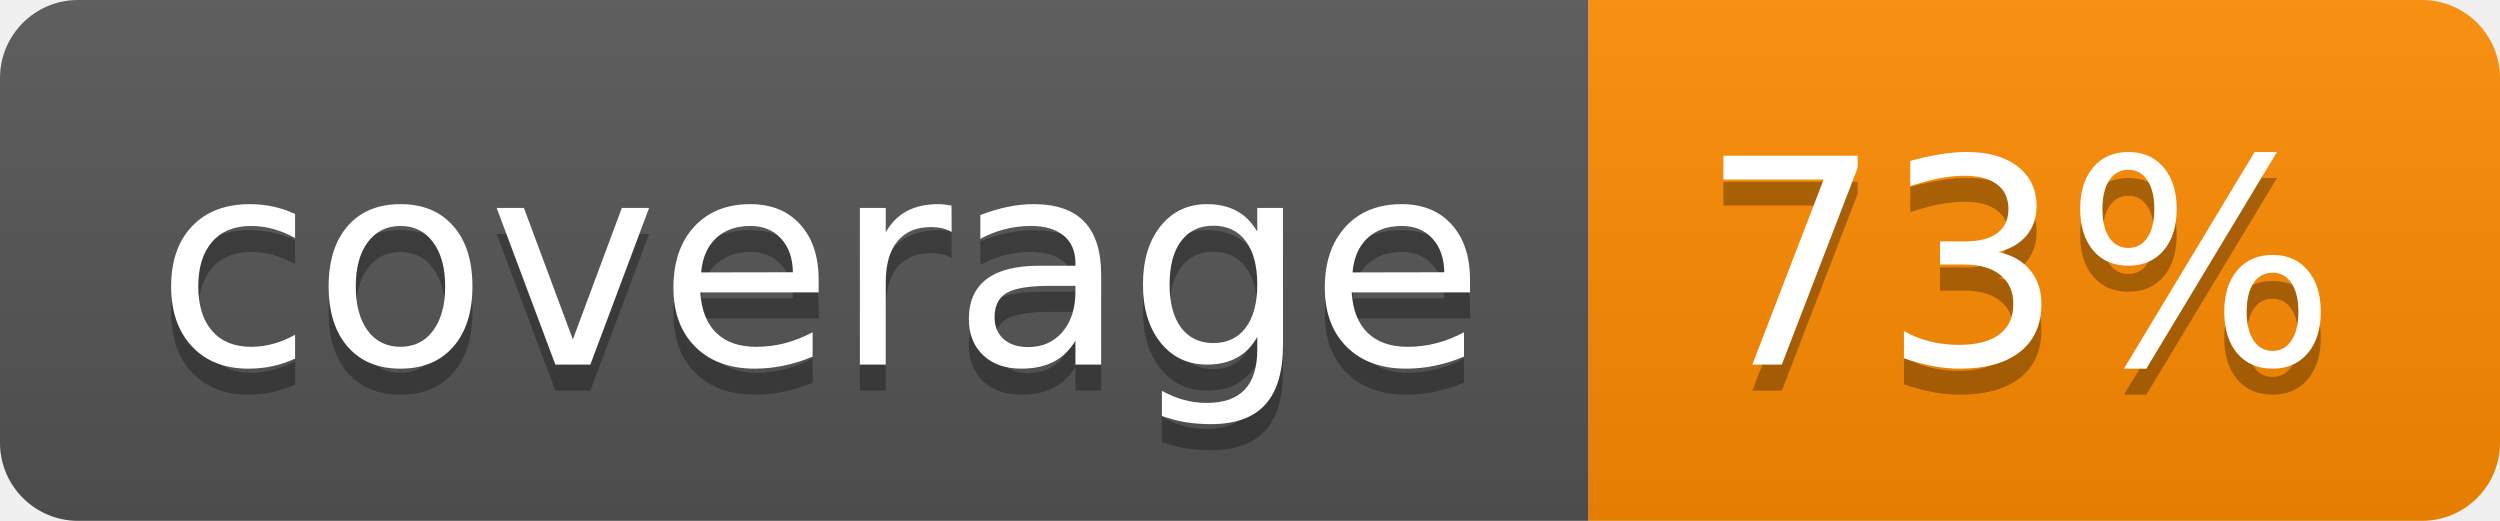
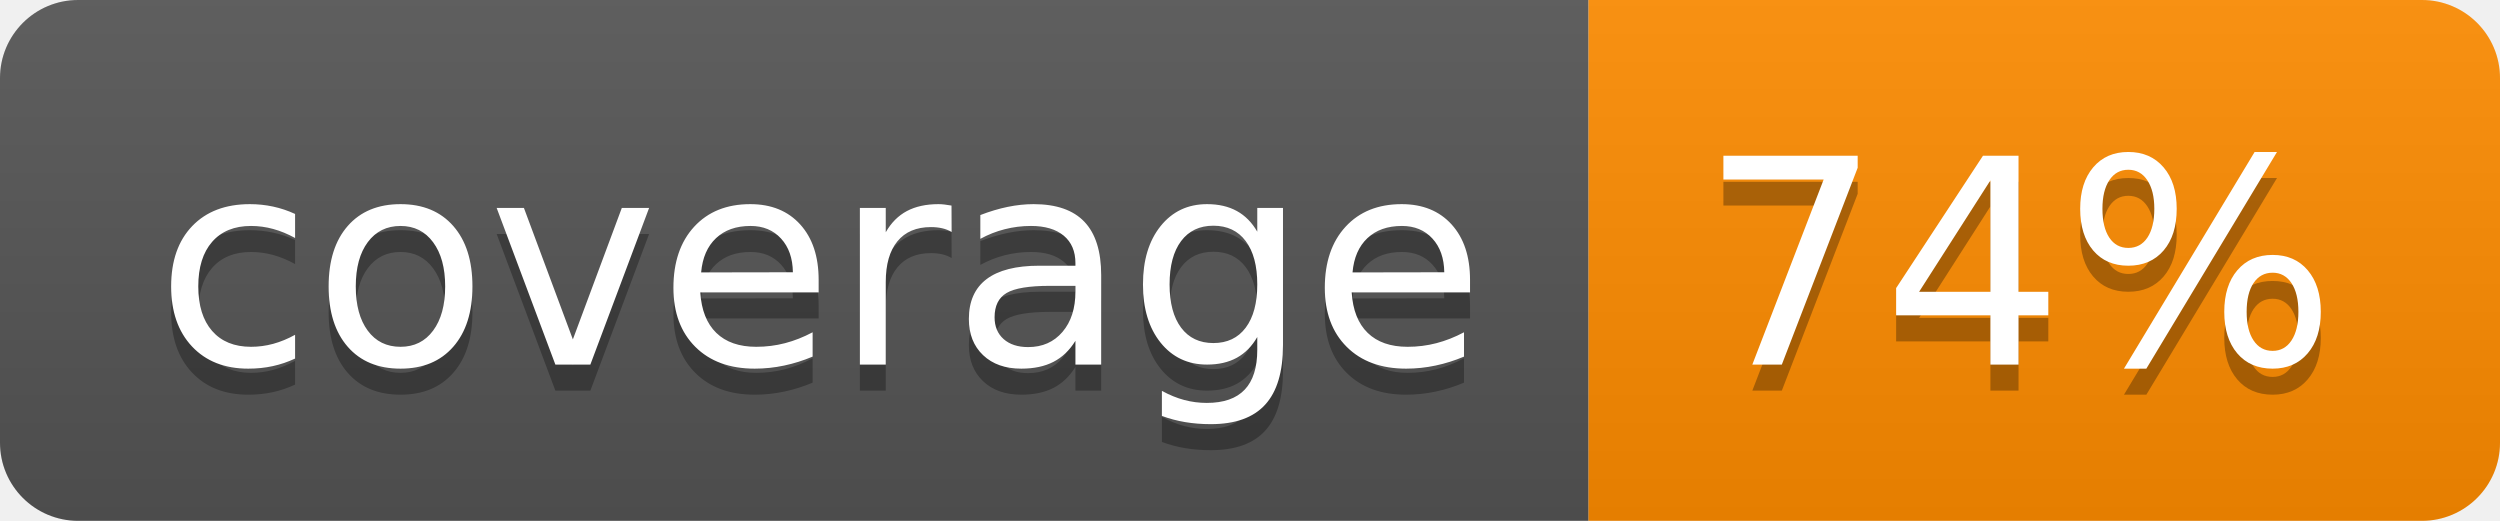
- <svg xmlns="http://www.w3.org/2000/svg" width="96" height="20" role="img" aria-label="coverage: 73%">
+ <svg xmlns="http://www.w3.org/2000/svg" width="96" height="20" role="img" aria-label="coverage: 74%">
  <linearGradient id="s" x2="0" y2="100%">
    <stop offset="0" stop-color="#bbb" stop-opacity=".1" />
    <stop offset="1" stop-opacity=".1" />
  </linearGradient>
  <clipPath id="r">
    <rect width="96" height="20" rx="3" fill="#fff" />
  </clipPath>
  <g clip-path="url(#r)">
    <rect width="61" height="20" fill="#555" />
    <rect x="61" width="35" height="20" fill="#ff8c00" />
    <rect width="96" height="20" fill="url(#s)" />
  </g>
  <g fill="#fff" text-anchor="middle" font-family="Verdana,Geneva,DejaVu Sans,sans-serif" text-rendering="geometricPrecision" font-size="110">
    <text aria-hidden="true" x="315" y="150" fill="#010101" fill-opacity=".3" transform="scale(.1)" textLength="510">coverage</text>
    <text x="315" y="140" transform="scale(.1)" fill="#fff" textLength="510">coverage</text>
-     <text aria-hidden="true" x="775" y="150" fill="#010101" fill-opacity=".3" transform="scale(.1)" textLength="250">73%</text>
-     <text x="775" y="140" transform="scale(.1)" fill="#fff" textLength="250">73%</text>
+     <text aria-hidden="true" x="775" y="150" fill="#010101" fill-opacity=".3" transform="scale(.1)" textLength="250">74%</text>
+     <text x="775" y="140" transform="scale(.1)" fill="#fff" textLength="250">74%</text>
  </g>
</svg>
